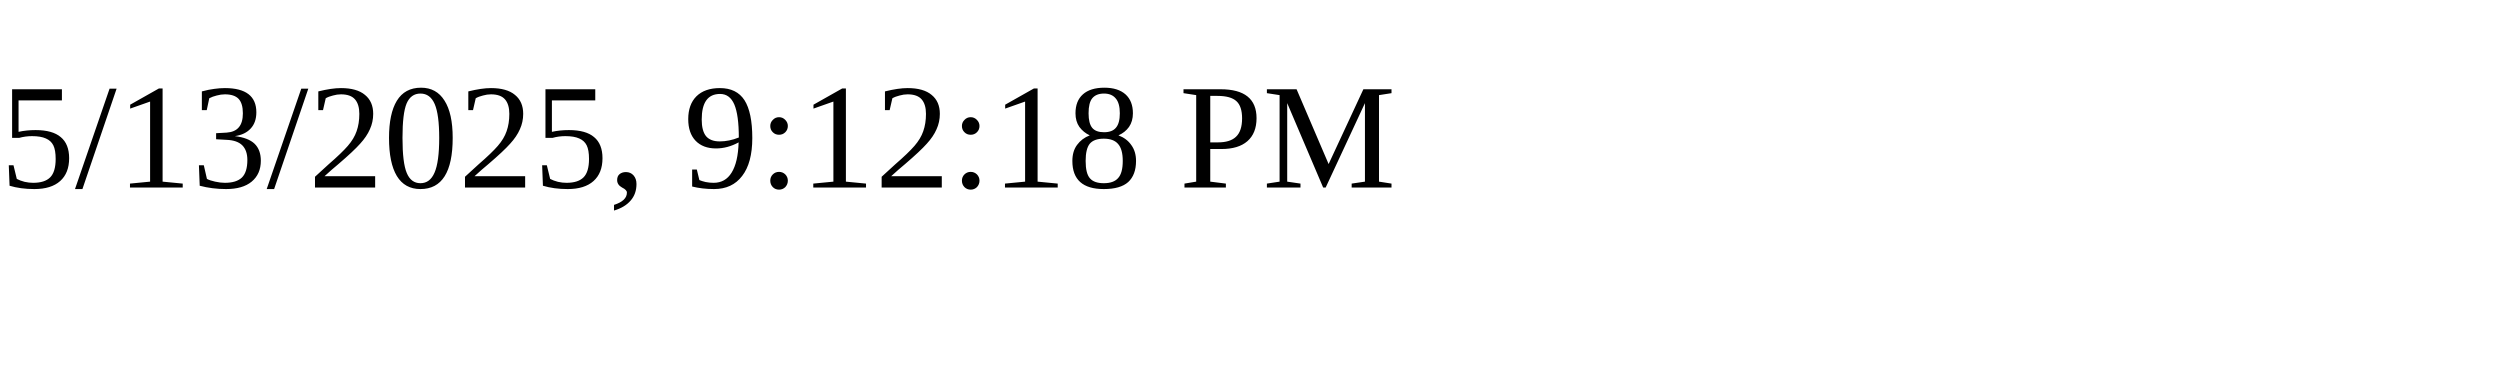
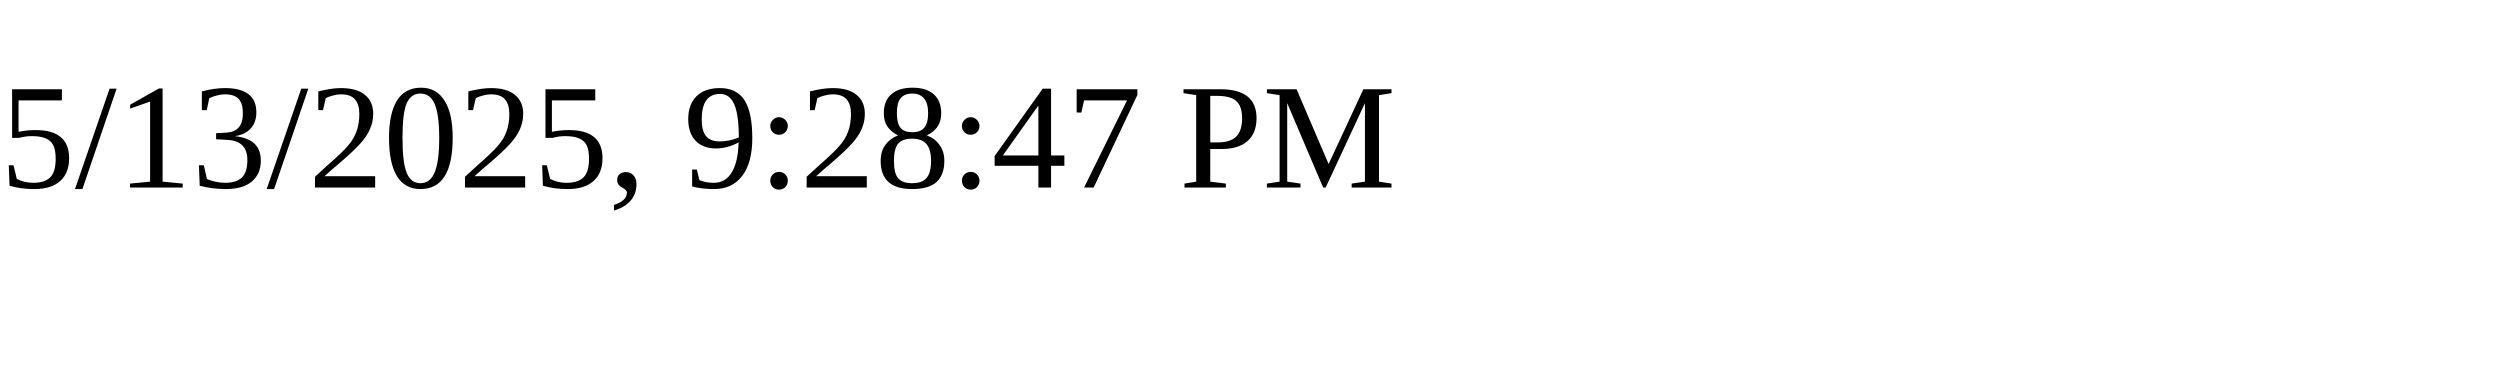
<svg xmlns="http://www.w3.org/2000/svg" height="30" width="200">
-   <text x="0" y="15">5/13/2025, 9:12:18 PM</text>
+   <text x="0" y="15">5/13/2025, 9:28:47 PM</text>
</svg>
